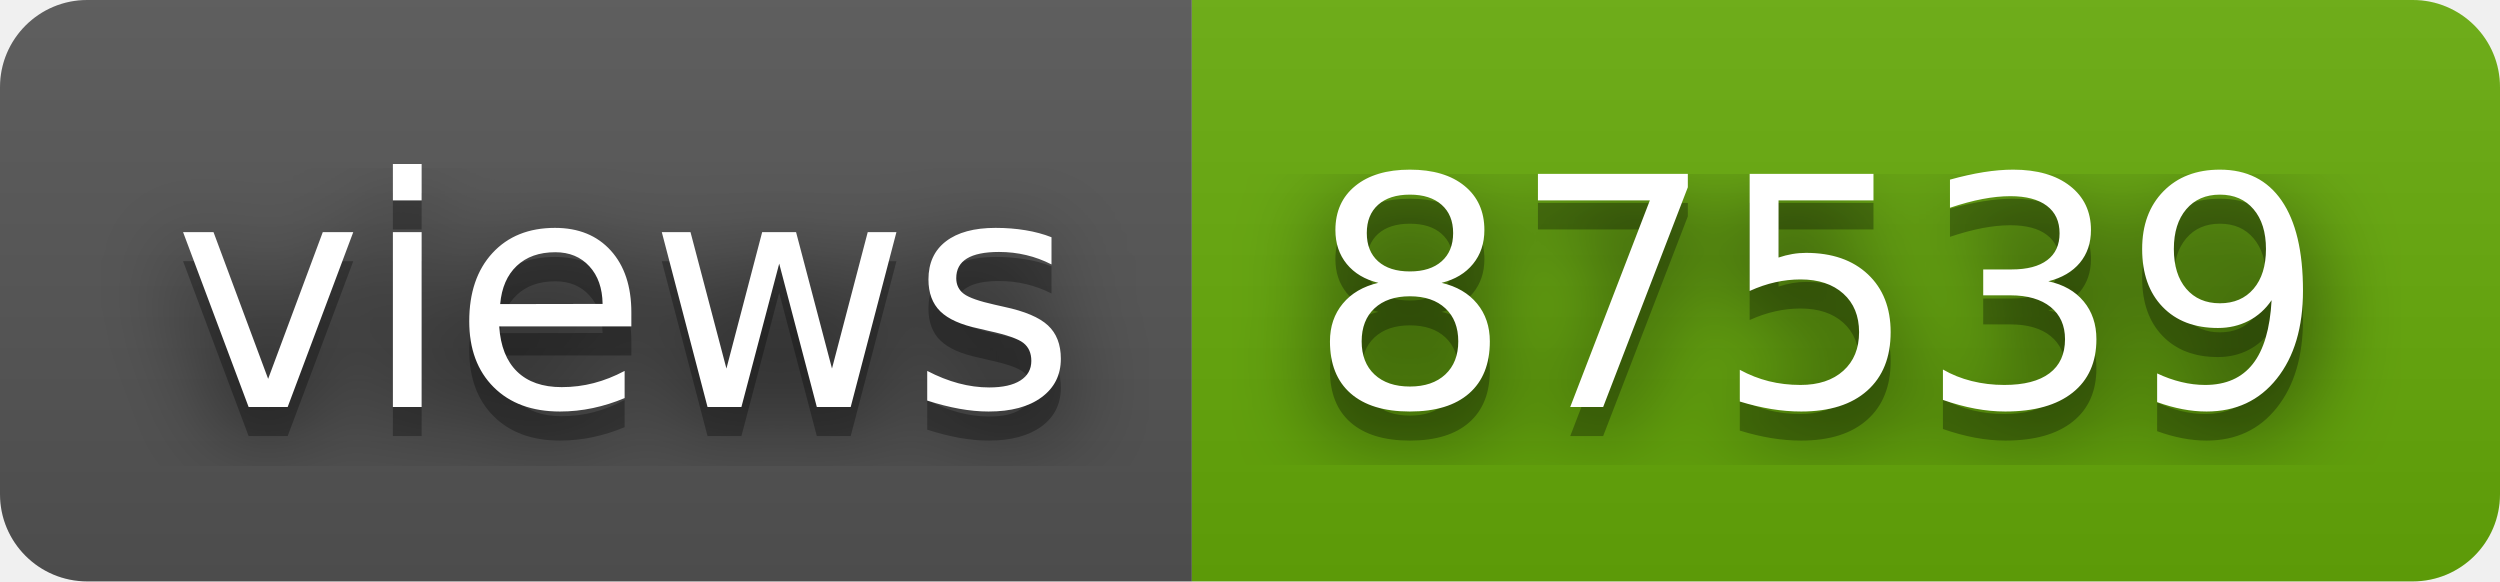
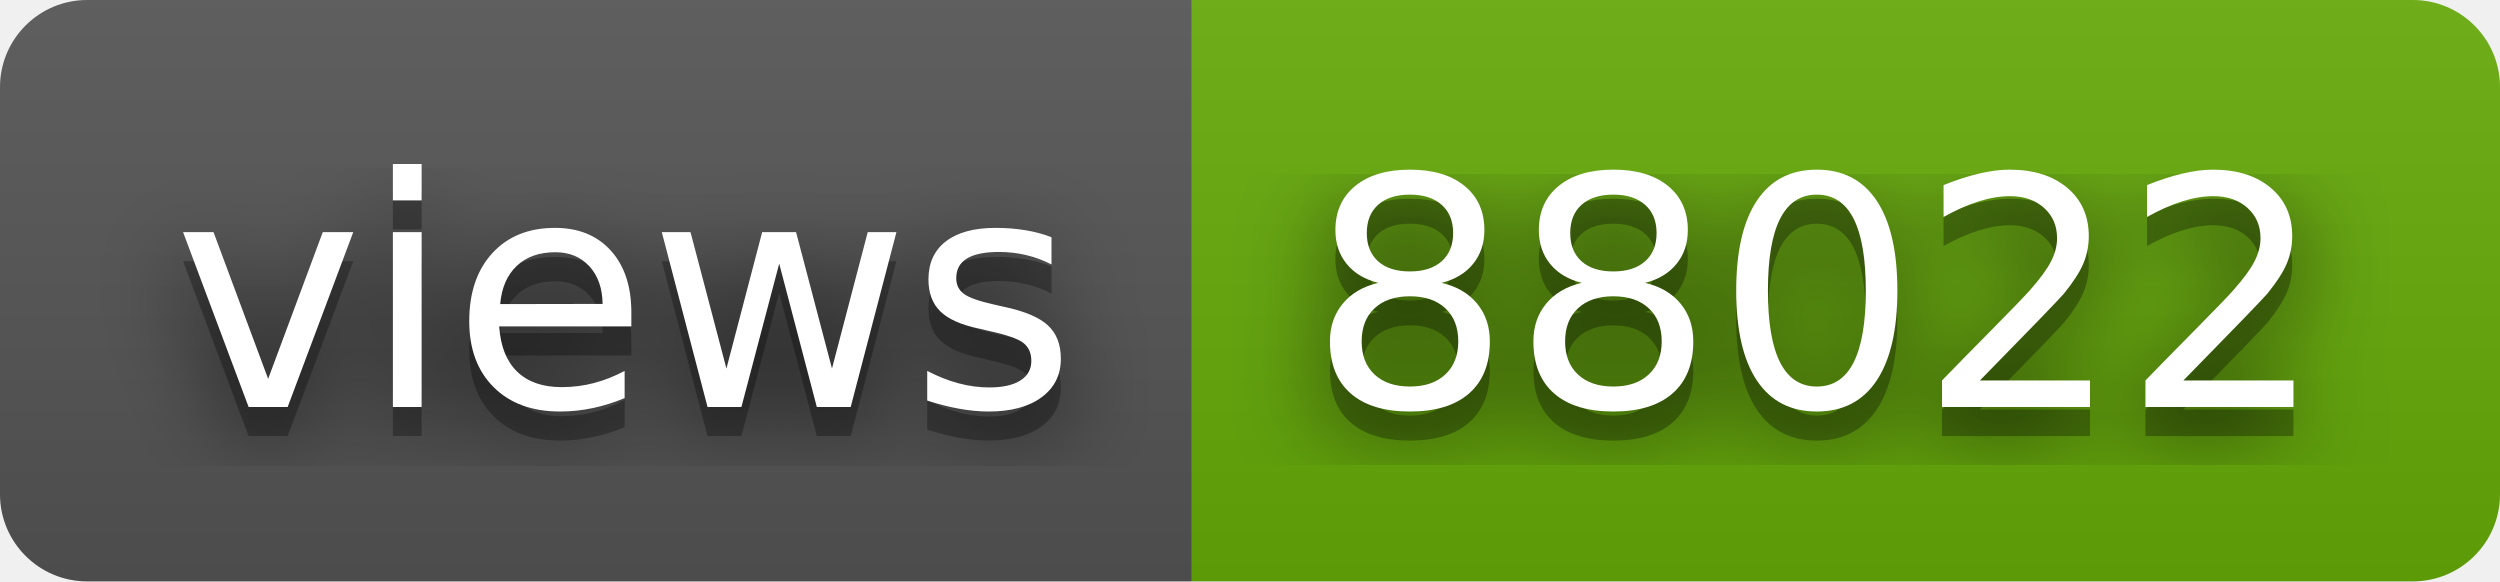
- <svg xmlns="http://www.w3.org/2000/svg" width="86" height="20" role="img" aria-label="views: 87539">
+ <svg xmlns="http://www.w3.org/2000/svg" width="86" height="20" role="img" aria-label="views: 88022">
  <filter id="blur">
    <feGaussianBlur in="SourceGraphic" stdDeviation="16" />
  </filter>
  <linearGradient id="s" x2="0" y2="100%">
    <stop offset="0" stop-color="#bbb" stop-opacity=".1" />
    <stop offset="1" stop-opacity=".1" />
  </linearGradient>
  <clipPath id="r">
    <rect width="86" height="20" rx="3" fill="#fff" />
  </clipPath>
  <g clip-path="url(#r)">
    <rect width="41" height="20" fill="#555" />
    <rect x="41" width="45" height="20" fill="#67ac09" />
    <rect width="86" height="20" fill="url(#s)" />
  </g>
  <g fill="#fff" text-anchor="middle" font-family="Verdana,Geneva,DejaVu Sans,sans-serif" text-rendering="geometricPrecision" font-size="110">
    <text aria-hidden="true" x="215" y="150" fill="#010101" fill-opacity=".80" filter="url(#blur)" transform="scale(.1)" textLength="310">views</text>
    <text aria-hidden="true" x="215" y="150" fill="#010101" fill-opacity=".3" transform="scale(.1)" textLength="310">views</text>
    <text x="215" y="140" transform="scale(.1)" fill="#fff" textLength="310">views</text>
-     <text aria-hidden="true" x="625" y="150" fill="#010101" fill-opacity=".80" filter="url(#blur)" transform="scale(.1)" textLength="350">87539</text>
-     <text aria-hidden="true" x="625" y="150" fill="#010101" fill-opacity=".3" transform="scale(.1)" textLength="350">87539</text>
-     <text x="625" y="140" transform="scale(.1)" fill="#fff" textLength="350">87539</text>
+     <text aria-hidden="true" x="625" y="150" fill="#010101" fill-opacity=".80" filter="url(#blur)" transform="scale(.1)" textLength="350">88022</text>
+     <text aria-hidden="true" x="625" y="150" fill="#010101" fill-opacity=".3" transform="scale(.1)" textLength="350">88022</text>
+     <text x="625" y="140" transform="scale(.1)" fill="#fff" textLength="350">88022</text>
  </g>
</svg>
